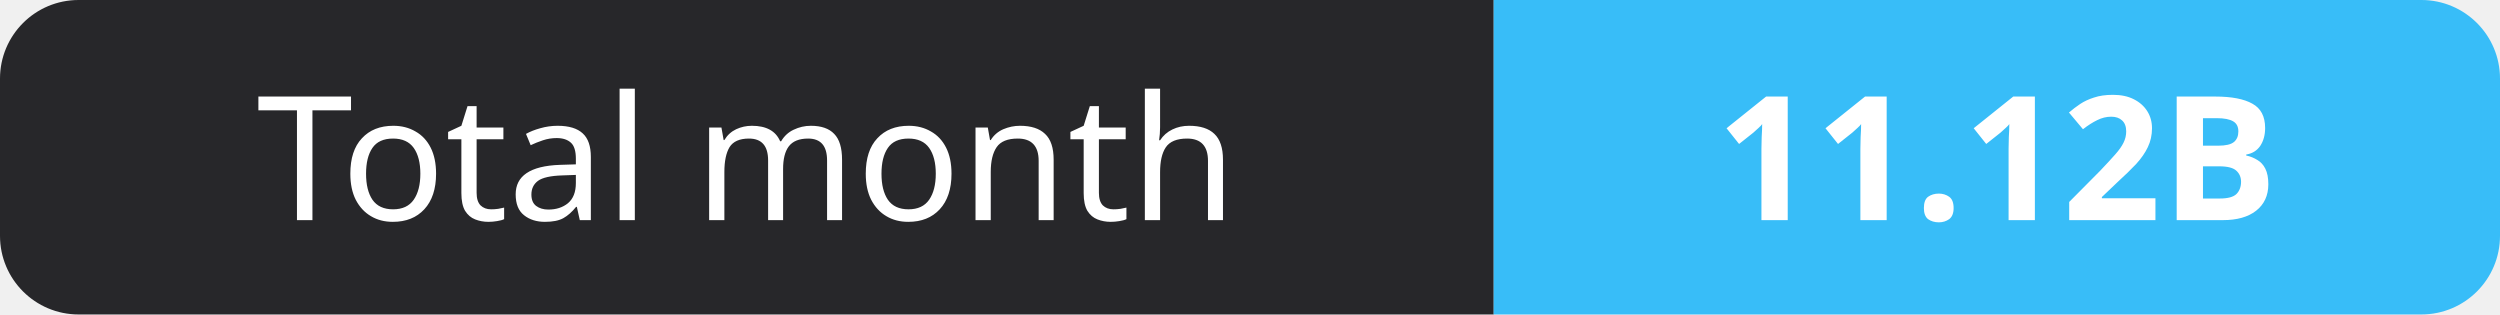
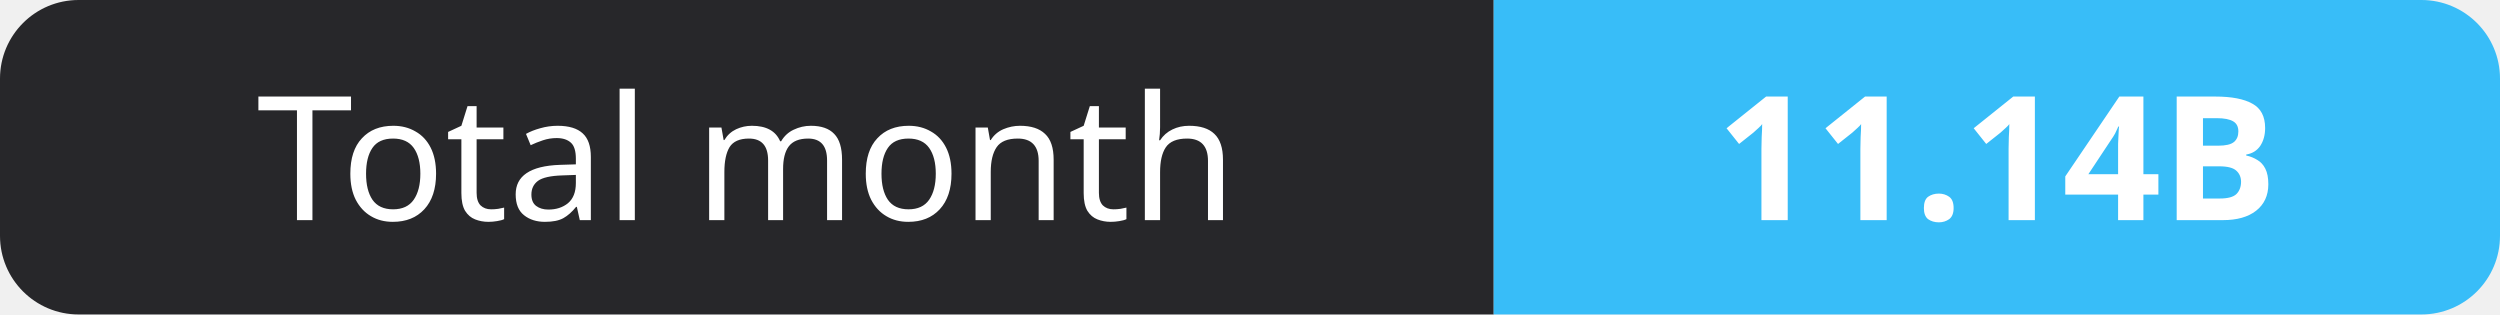
- <svg xmlns="http://www.w3.org/2000/svg" width="159" height="20" role="img" aria-label="Total month: 11.12B">
+ <svg xmlns="http://www.w3.org/2000/svg" width="159" height="20" role="img" aria-label="Total month: 11.14B">
  <clipPath id="r">
    <rect width="159" height="20" rx="5" fill="#fff" />
  </clipPath>
  <g clip-path="url(#r)">
    <rect width="95" height="20" fill="#27272a" />
    <rect x="95" width="64" height="20" fill="#38bdf8" />
  </g>
  <g fill="#fff" text-anchor="middle" font-family="Verdana,Geneva,sans-serif" font-size="11">
    <text x="47.5" y="14">Total month</text>
-     <text x="127.0" y="14" font-weight="700">11.12B</text>
+     <text x="127.0" y="14" font-weight="700">11.14B</text>
  </g>
</svg>
